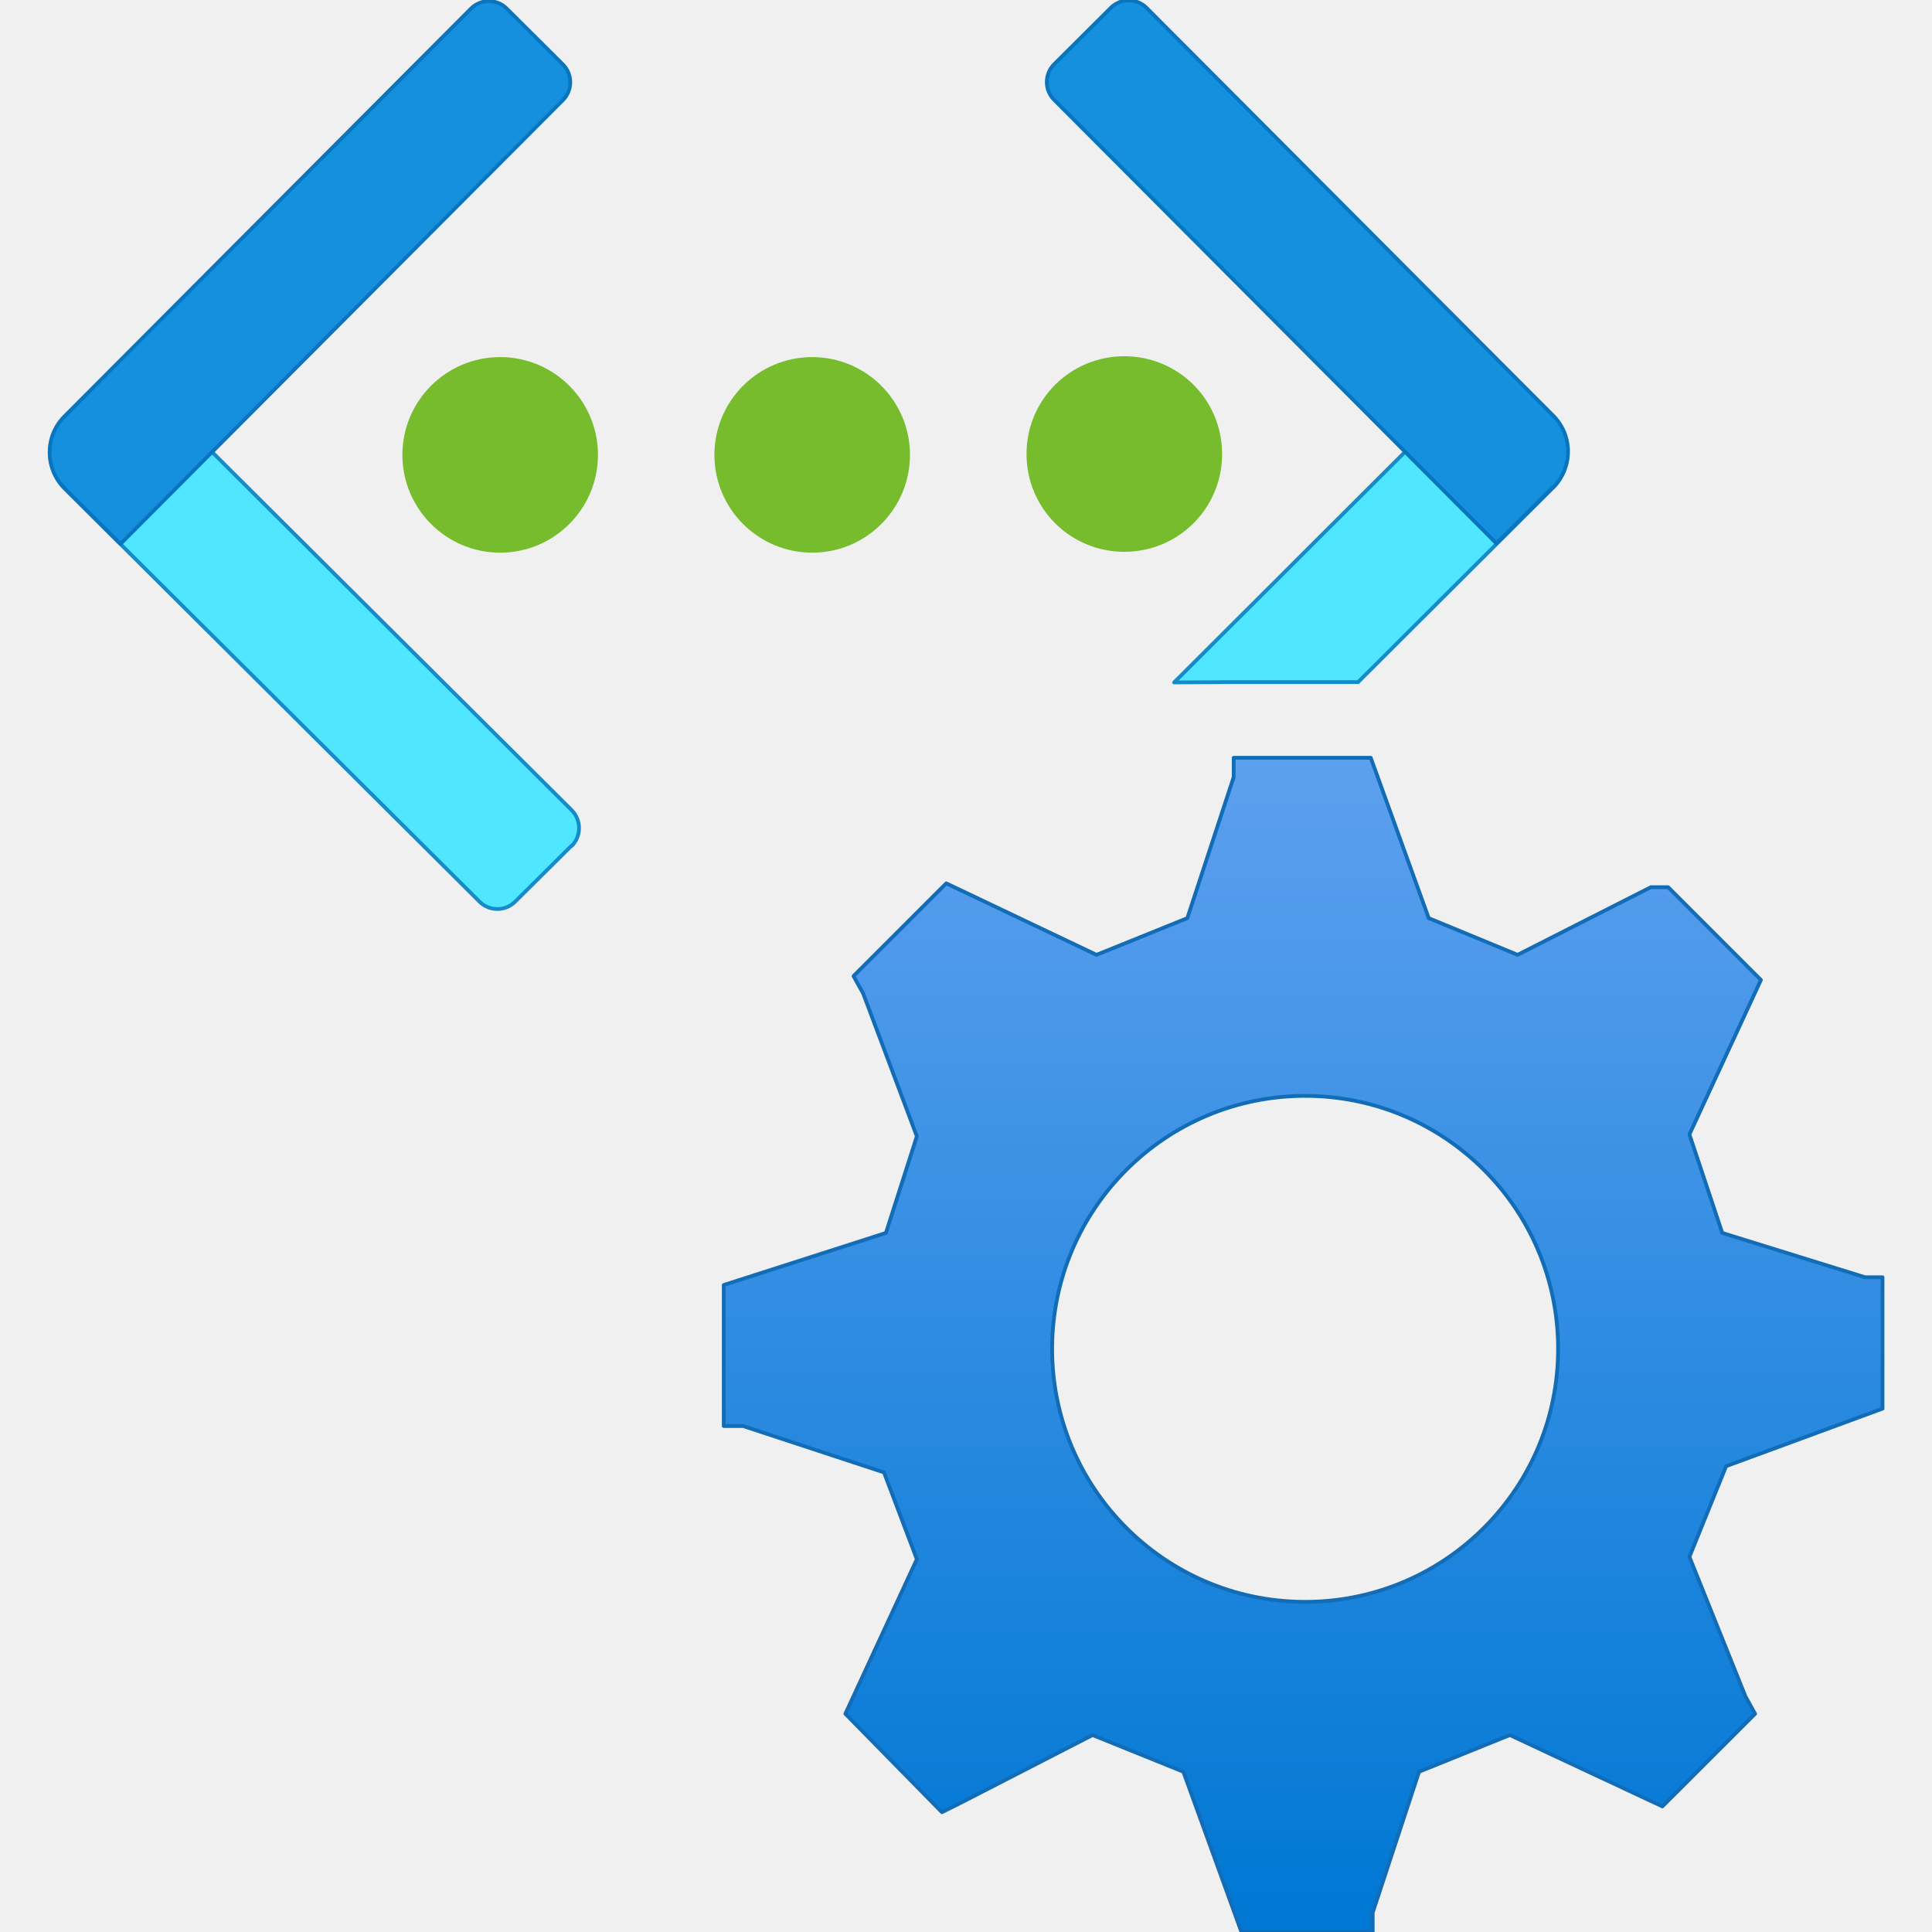
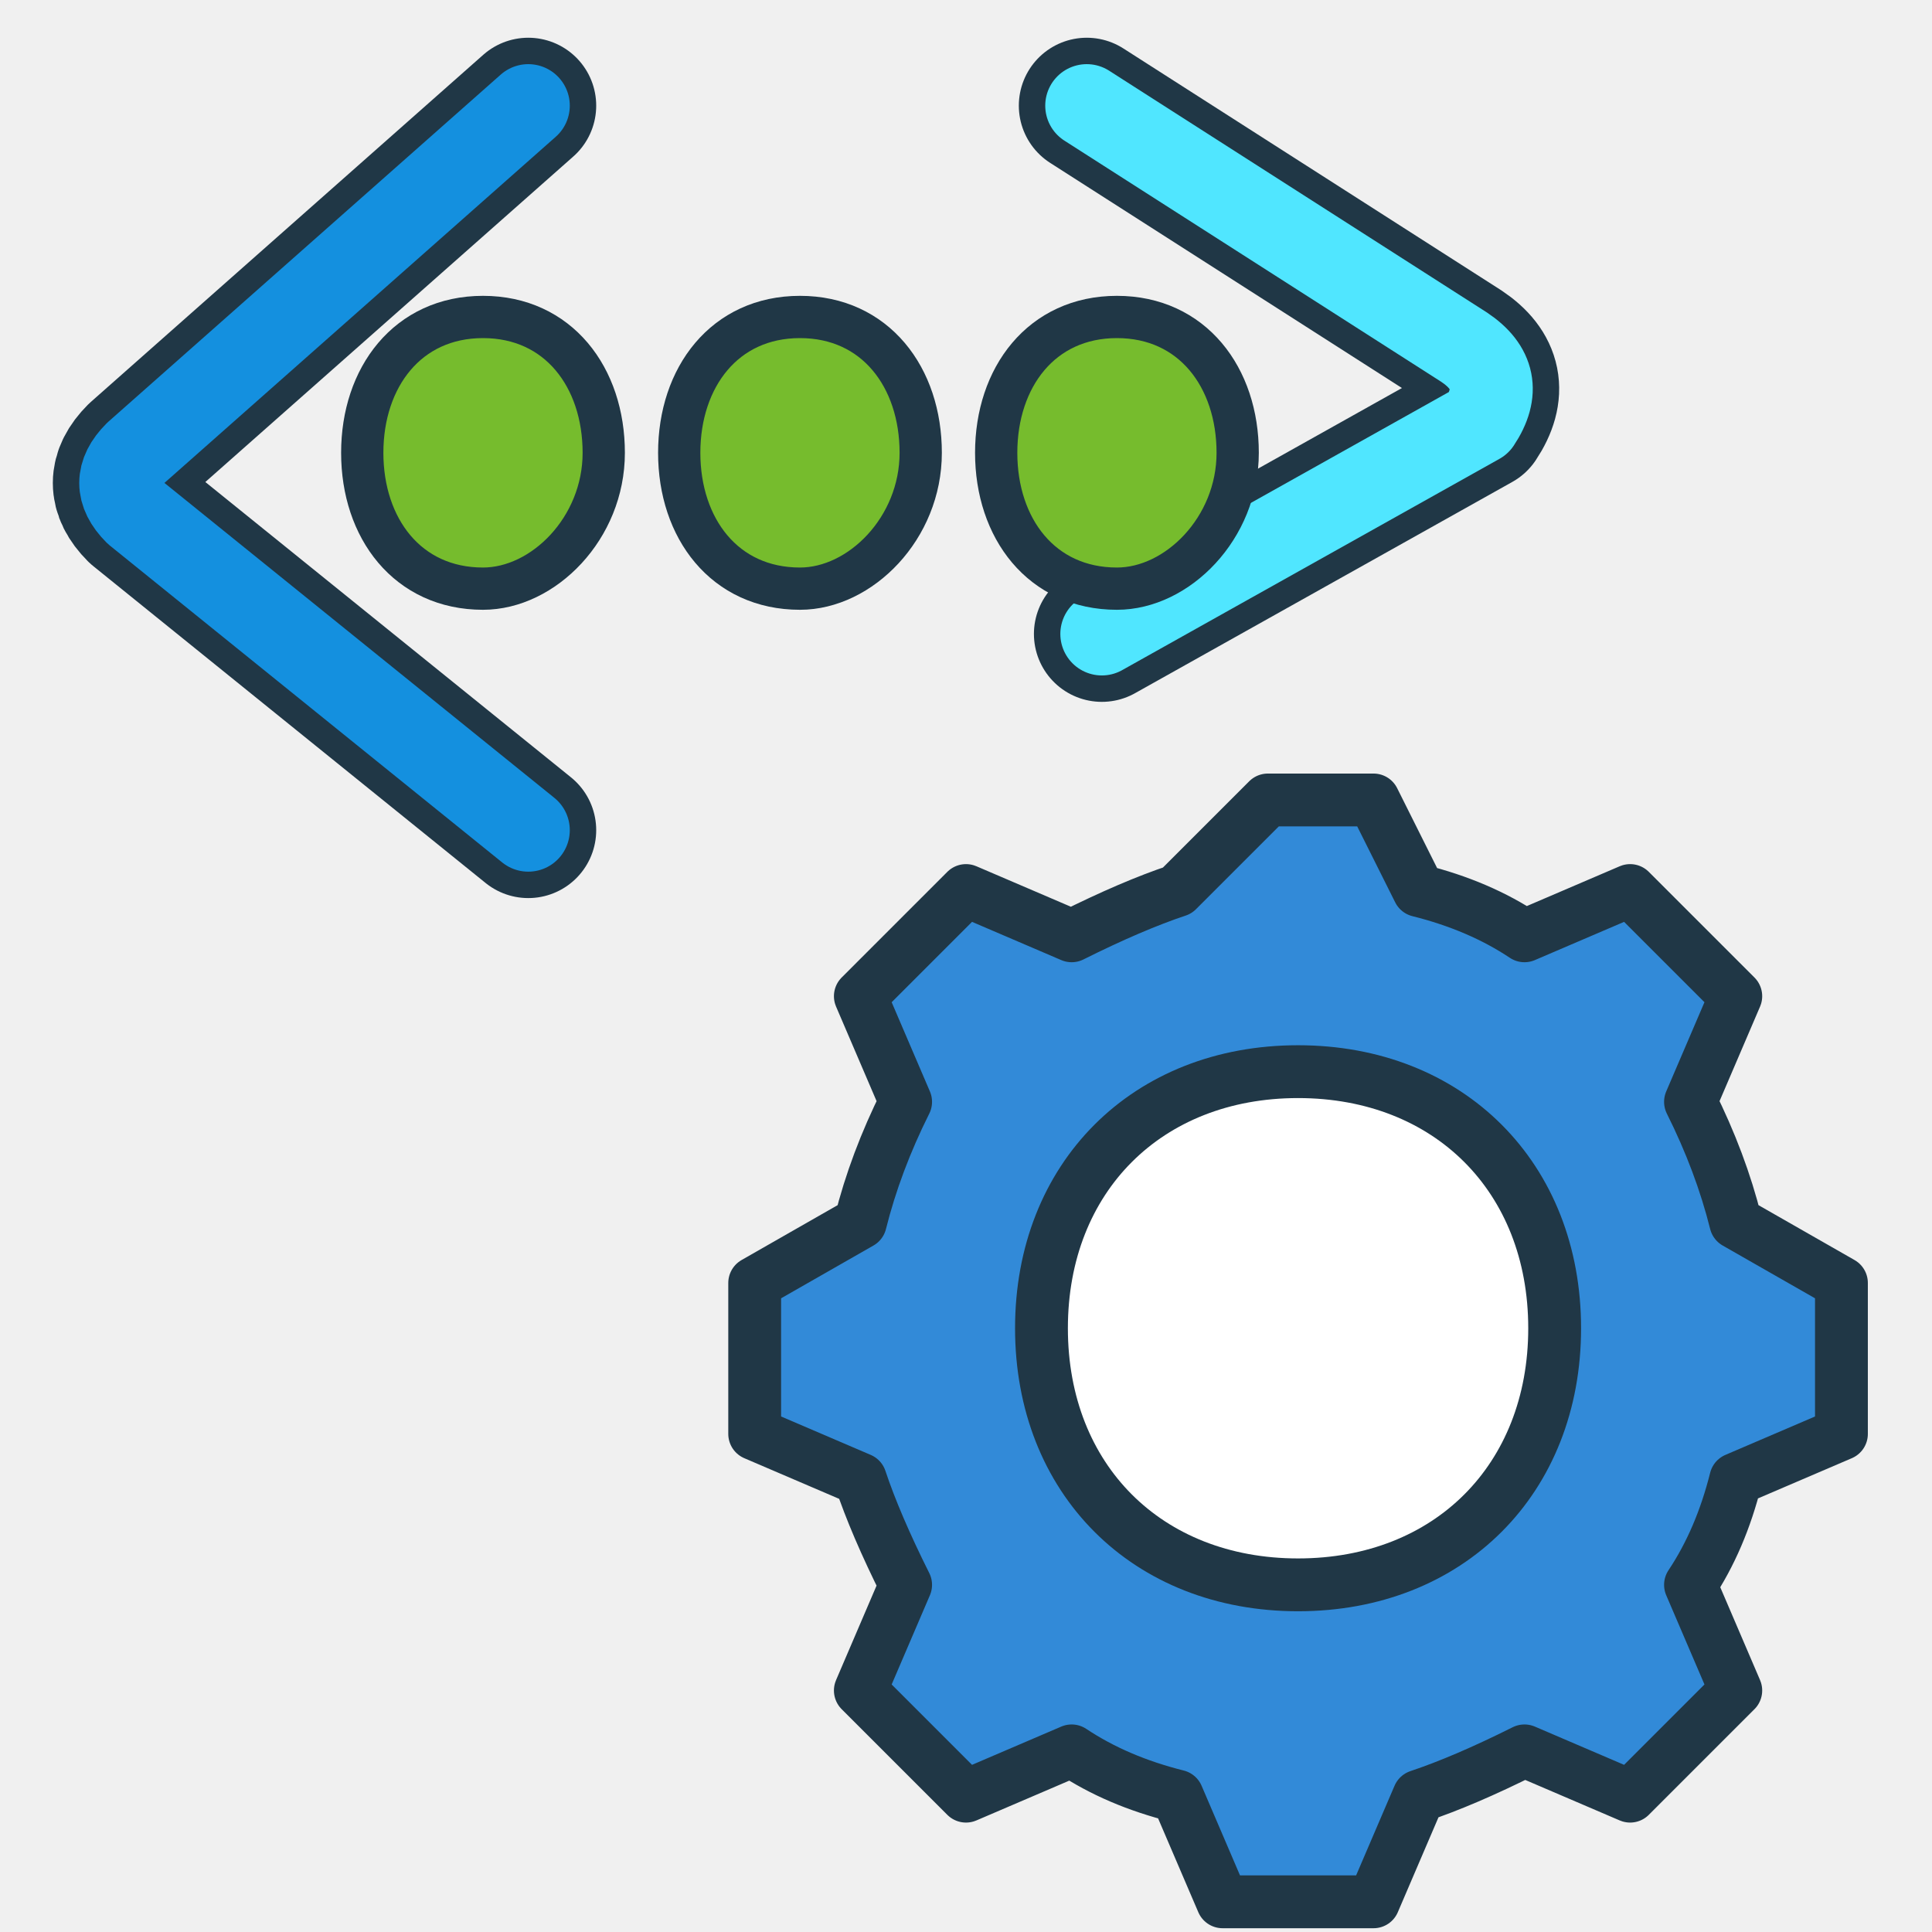
- <svg xmlns="http://www.w3.org/2000/svg" width="128" height="128" viewBox="0 0 128 128" fill="none">
-   <defs>
-     <linearGradient id="gearGradient" x1="12.141" y1="7.014" x2="12.141" y2="17.81" gradientUnits="userSpaceOnUse">
-       <stop offset="0" stop-color="#5ea0ef" />
-       <stop offset="1" stop-color="#0078d4" />
-     </linearGradient>
-   </defs>
-   <g transform="scale(7.111111)">
-     <g fill="#76bc2d">
-       <path d="M10.475 3.319c.505 0 .911.406.911.911s-.406.911-.911.911-.911-.406-.911-.911.406-.911.911-.911Z" />
-       <path d="M7.567 3.327c.503 0 .911.408.911.911s-.408.911-.911.911-.911-.408-.911-.911.408-.911.911-.911Z" />
-       <path d="M4.66 3.327c.503 0 .911.408.911.911s-.408.911-.911.911-.911-.408-.911-.911.408-.911.911-.911Z" />
-     </g>
-     <path d="M5.322 7.882 4.8 8.4a.235.235 0 0 1-.333 0h0L.605 4.554a.471.471 0 0 1 0-.666h0l.521-.523h0l4.2 4.183a.237.237 0 0 1 0 .334Z" fill="#50e6ff" stroke="#168bc9" stroke-width=".035" stroke-linejoin="round" />
-     <path d="M4.721.08 5.244.6a.235.235 0 0 1 0 .333L1.122 5.068h0L.6 4.547a.473.473 0 0 1 0-.667h0L4.388.08a.235.235 0 0 1 .333 0Z" fill="#1490df" stroke="#0875bd" stroke-width=".035" stroke-linejoin="round" />
-     <path d="M11.494 6.355h1.159l1.813-1.808a.472.472 0 0 0 0-.666l-.522-.523-3.005 3Z" fill="#50e6ff" stroke="#168bc9" stroke-width=".035" stroke-linejoin="round" />
-     <path d="M14.465 4.542l-.523.521h0L9.82.929A.235.235 0 0 1 9.82.6h0l.529-.527a.235.235 0 0 1 .333 0h0l3.789 3.8a.472.472 0 0 1 0 .667h0Z" fill="#1490df" stroke="#0875bd" stroke-width=".035" stroke-linejoin="round" />
-     <path d="M17.539 13.124V11.9h-.162l-1.331-.413-.306-.918.666-1.439-.864-.864H15.38l-1.241.63-.828-.342-.54-1.494H11.494v.18l-.432 1.314-.846.342-1.4-.666-.864.864.09.162.5 1.331-.288.9-1.511.485v1.314h.18l1.313.432.306.809-.666 1.44.9.917.18-.09 1.223-.629.846.342L11.566 18h1.223v-.18l.432-1.313.846-.342 1.421.665.864-.863-.09-.162-.522-1.3.342-.845Zm-5.361 1.8h-.037a2.357 2.357 0 1 1 .037 0Z" fill="url(#gearGradient)" stroke="#126cb6" stroke-width=".035" stroke-linejoin="round" stroke-linecap="round" />
+ <svg xmlns="http://www.w3.org/2000/svg" width="128" height="128" viewBox="0 0 128 128" fill="none" stroke-linecap="round" stroke-linejoin="round" role="img" aria-labelledby="title desc">
+   <path d="M35 7        L9 30        Q7 32 9 34        L35 55" stroke="#203746" stroke-width="9" />
+   <path d="M35 7        L9 30        Q7 32 9 34        L35 55" stroke="#1490DF" stroke-width="5.5" />
+   <path d="M72 7        L97 23        Q100 25 98 28        L73 42" stroke="#203746" stroke-width="9" />
+   <path d="M72 7        L97 23        Q100 25 98 28        L73 42" stroke="#50E6FF" stroke-width="5.5" />
+   <g fill="#76BC2D" stroke="#203746" stroke-width="2.8">
+     <path d="M32 21              C37 21 40 25 40 30              C40 35 36 39 32 39              C27 39 24 35 24 30              C24 25 27 21 32 21 Z" />
+     <path d="M53 21              C58 21 61 25 61 30              C61 35 57 39 53 39              C48 39 45 35 45 30              C45 25 48 21 53 21 Z" />
+     <path d="M74 21              C79 21 82 25 82 30              C82 35 78 39 74 39              C69 39 66 35 66 30              C66 25 69 21 74 21 Z" />
  </g>
+   <path d="M84 53        L91 53        L94 59        Q98 60 101 62        L108 59        L115 66        L112 73        Q114 77 115 81        L122 85        L122 95        L115 98        Q114 102 112 105        L115 112        L108 119        L101 116        Q97 118 94 119        L91 126        L81 126        L78 119        Q74 118 71 116        L64 119        L57 112        L60 105        Q58 101 57 98        L50 95        L50 85        L57 81        Q58 77 60 73        L57 66        L64 59        L71 62        Q75 60 78 59        Z" fill="#328AD8" stroke="#203746" stroke-width="3.5" />
+   <path d="M86 71        C96 71 103 78 103 88        C103 98 96 105 86 105        C76 105 69 98 69 88        C69 78 76 71 86 71 Z" fill="#FFFFFF" stroke="#203746" stroke-width="3.5" />
</svg>
